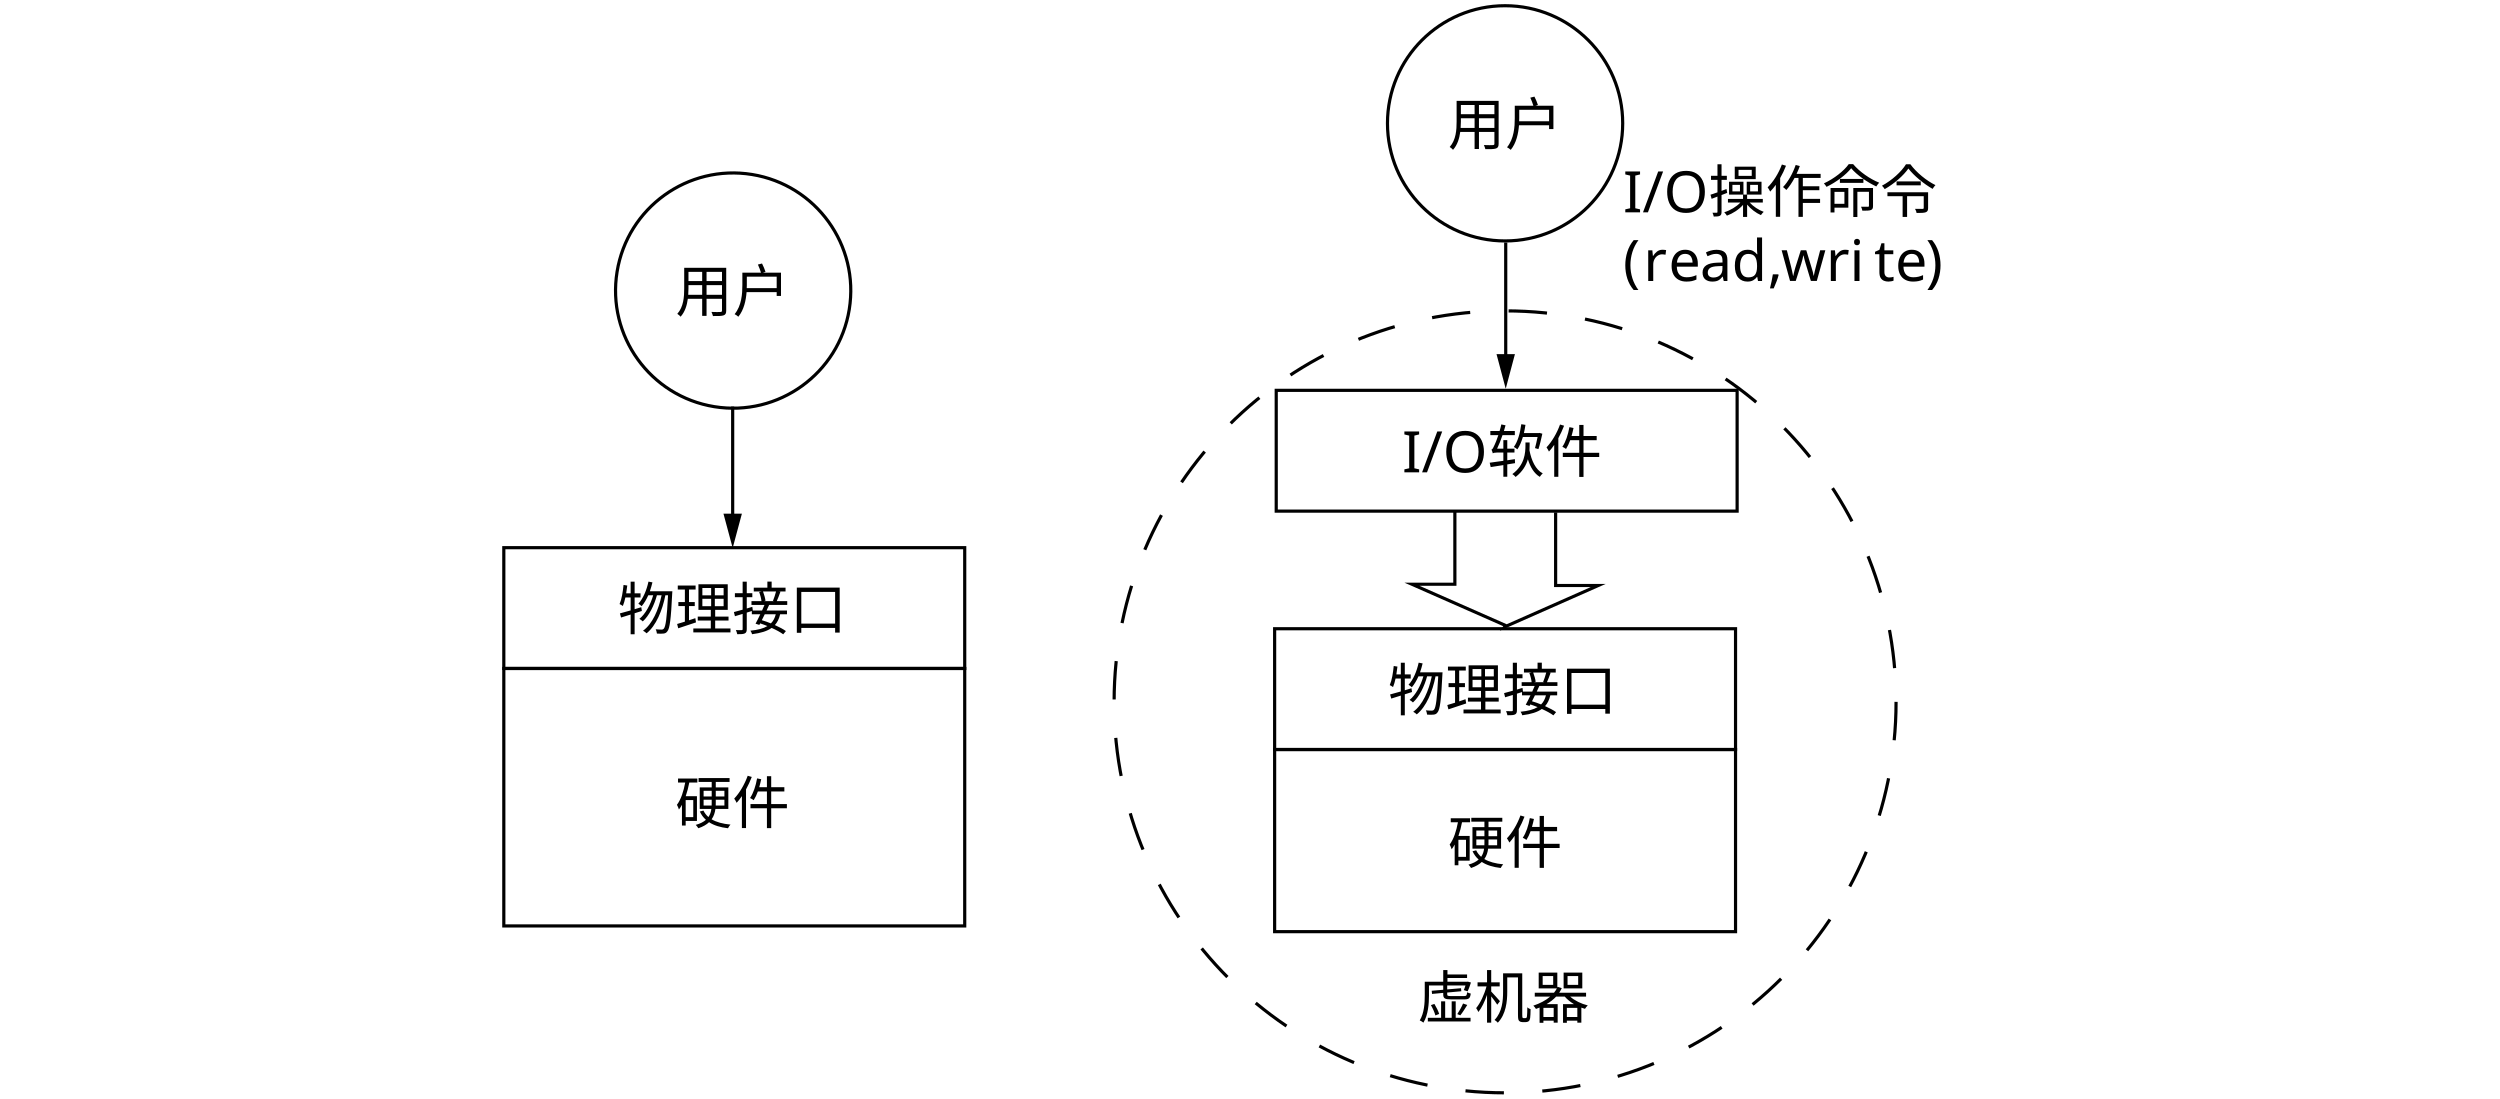
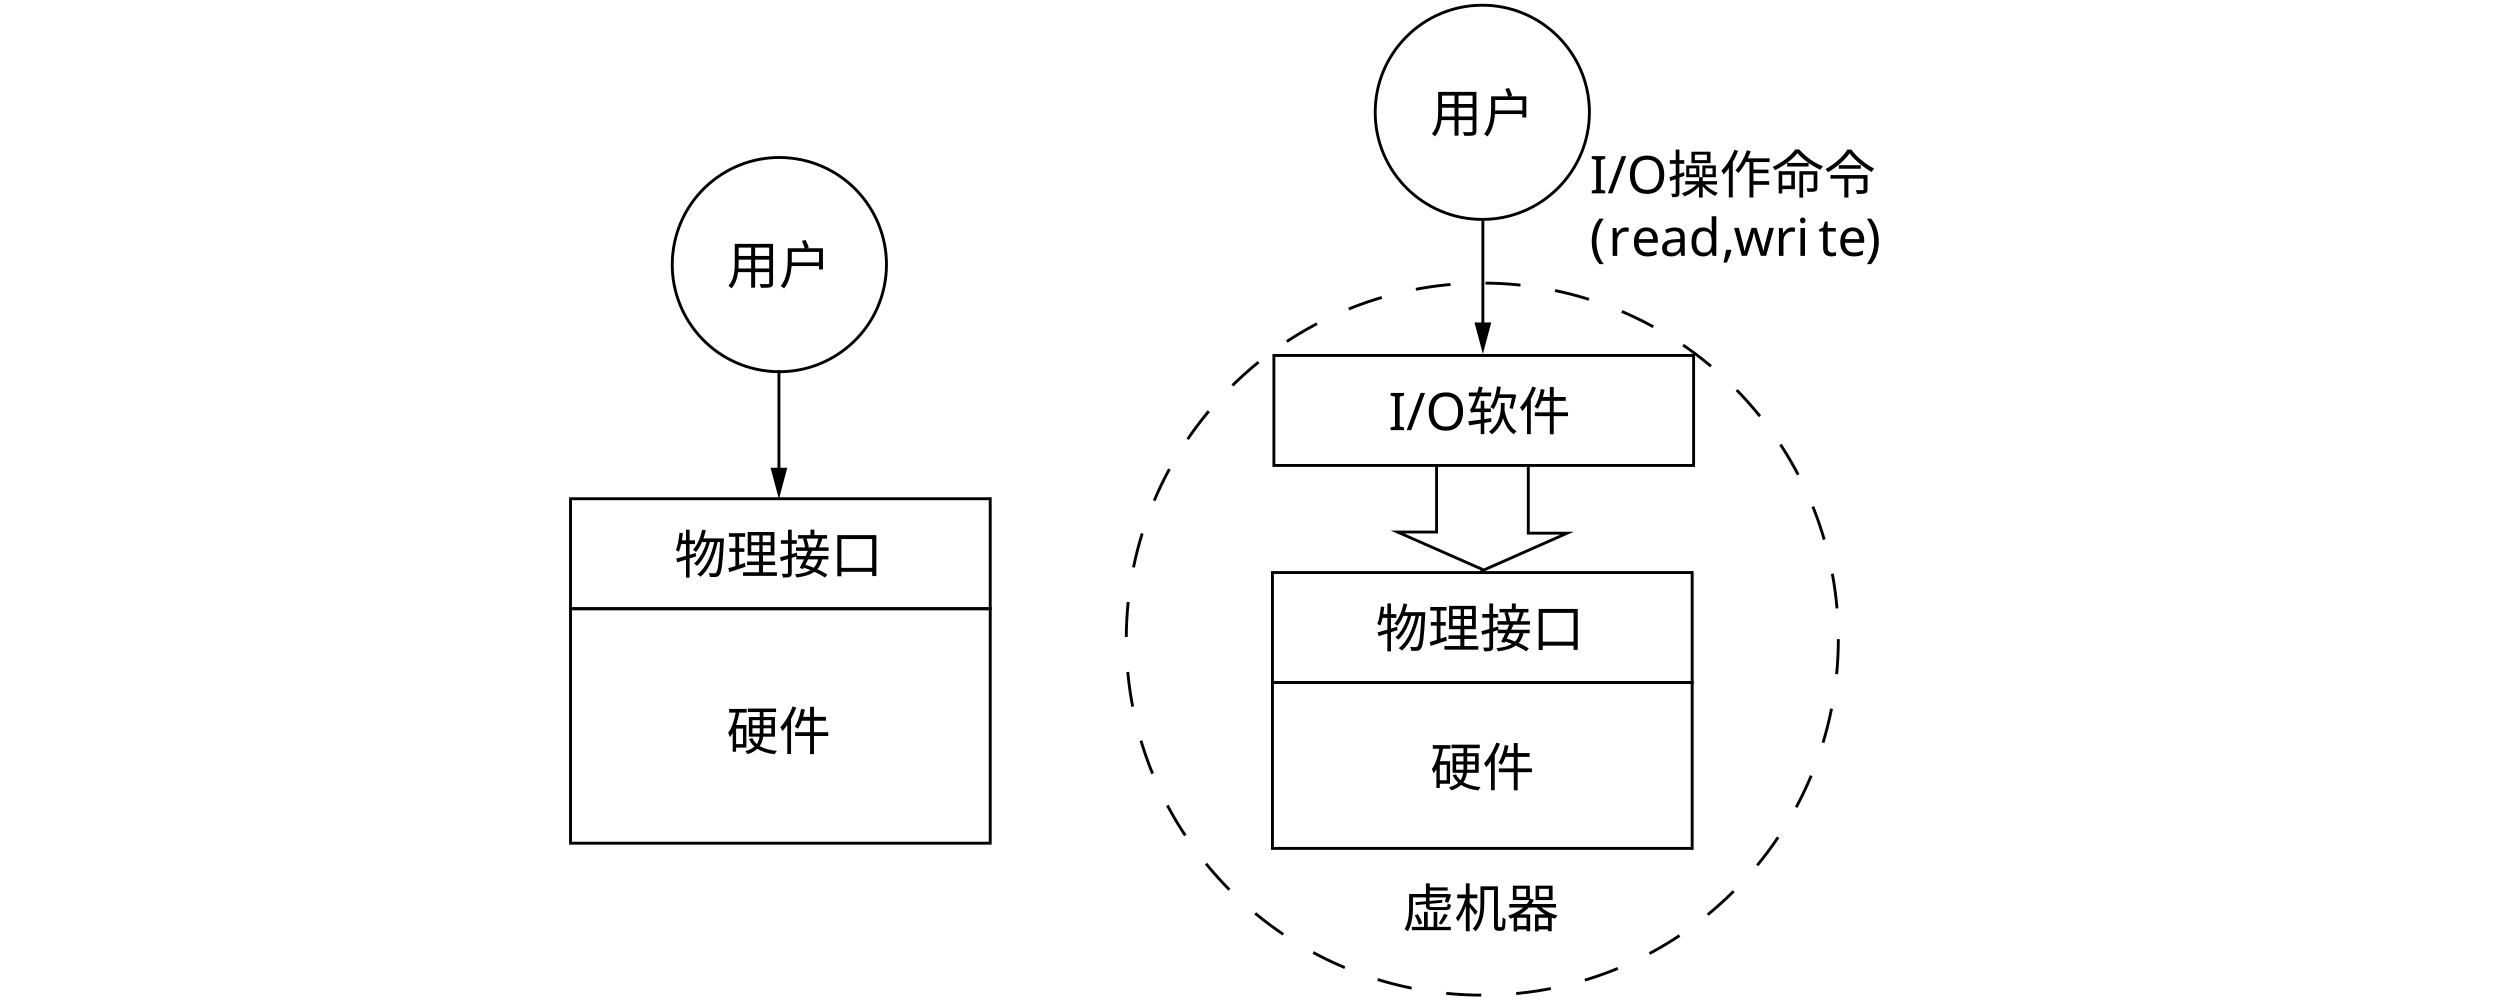
- <svg xmlns="http://www.w3.org/2000/svg" id="uuid-97c283c6-4675-4ccd-88a2-6b1344555918" viewBox="0 0 786.5 345.5">
-   <circle cx="230.64" cy="91.41" r="37" transform="translate(103.47 304.43) rotate(-80.78)" style="fill: none; stroke: #000; stroke-miterlimit: 10;" />
-   <text transform="translate(212.5 98.1)" style="font-family: NotoSerifSC-Regular, 'Noto Serif SC'; font-size: 18px; isolation: isolate;">
+ <svg xmlns="http://www.w3.org/2000/svg" id="uuid-97c283c6-4675-4ccd-88a2-6b1344555918" viewBox="0 0 863.69 345.5">
+   <circle cx="269.24" cy="91.41" r="37" transform="translate(135.88 342.53) rotate(-80.78)" style="fill: none; stroke: #000; stroke-miterlimit: 10;" />
+   <text transform="translate(251.1 98.1)" style="font-family: NotoSerifSC-Regular, 'Noto Serif SC'; font-size: 18px; isolation: isolate;">
    <tspan x="0" y="0">用户</tspan>
  </text>
  <g id="arrow">
-     <line x1="230.5" y1="127.9" x2="230.5" y2="163.6" style="fill: none; stroke: #000; stroke-miterlimit: 10;" />
-     <polygon points="227.6 161.6 230.5 172.4 233.4 161.6 227.6 161.6" />
+     <line x1="269.1" y1="127.9" x2="269.1" y2="163.6" style="fill: none; stroke: #000; stroke-miterlimit: 10;" />
+     <polygon points="266.2 161.6 269.1 172.4 271.99 161.6 266.2 161.6" />
  </g>
-   <rect x="158.5" y="172.3" width="145" height="38" style="fill: none; stroke: #000; stroke-miterlimit: 10;" />
-   <rect x="158.5" y="210.3" width="145" height="81" style="fill: none; stroke: #000; stroke-miterlimit: 10;" />
-   <text transform="translate(194.4 198.1)" style="font-family: NotoSerifSC-Regular, 'Noto Serif SC'; font-size: 18px; isolation: isolate;">
+   <rect x="197.1" y="172.3" width="145" height="38" style="fill: none; stroke: #000; stroke-miterlimit: 10;" />
+   <rect x="197.1" y="210.3" width="145" height="81" style="fill: none; stroke: #000; stroke-miterlimit: 10;" />
+   <text transform="translate(232.99 198.1)" style="font-family: NotoSerifSC-Regular, 'Noto Serif SC'; font-size: 18px; isolation: isolate;">
    <tspan x="0" y="0">物理接口</tspan>
  </text>
-   <text transform="translate(212.4 259.1)" style="font-family: NotoSerifSC-Regular, 'Noto Serif SC'; font-size: 18px; isolation: isolate;">
+   <text transform="translate(250.99 259.1)" style="font-family: NotoSerifSC-Regular, 'Noto Serif SC'; font-size: 18px; isolation: isolate;">
    <tspan x="0" y="0">硬件</tspan>
  </text>
-   <circle cx="473.5" cy="38.8" r="37" style="fill: none; stroke: #000; stroke-miterlimit: 10;" />
-   <text transform="translate(455.5 45.6)" style="font-family: NotoSerifSC-Regular, 'Noto Serif SC'; font-size: 18px; isolation: isolate;">
+   <circle cx="512.1" cy="38.8" r="37" style="fill: none; stroke: #000; stroke-miterlimit: 10;" />
+   <text transform="translate(494.1 45.6)" style="font-family: NotoSerifSC-Regular, 'Noto Serif SC'; font-size: 18px; isolation: isolate;">
    <tspan x="0" y="0">用户</tspan>
  </text>
  <g id="arrow-2" data-name="arrow">
-     <line x1="473.7" y1="76.3" x2="473.7" y2="113.4" style="fill: none; stroke: #000; stroke-miterlimit: 10;" />
-     <polygon points="470.8 111.4 473.7 122.3 476.6 111.4 470.8 111.4" />
+     <line x1="512.3" y1="76.3" x2="512.3" y2="113.4" style="fill: none; stroke: #000; stroke-miterlimit: 10;" />
+     <polygon points="509.39 111.4 512.3 122.3 515.2 111.4 509.39 111.4" />
  </g>
-   <circle cx="473.5" cy="220.8" r="123" style="fill: none; stroke: #000; stroke-dasharray: 12.1 12.1; stroke-miterlimit: 10;" />
-   <rect x="401" y="197.8" width="145" height="38" style="fill: none; stroke: #000; stroke-miterlimit: 10;" />
-   <rect x="401" y="235.8" width="145" height="57.3" style="fill: none; stroke: #000; stroke-miterlimit: 10;" />
-   <text transform="translate(436.7 223.6)" style="font-family: NotoSerifSC-Regular, 'Noto Serif SC'; font-size: 18px; isolation: isolate;">
+   <circle cx="512.1" cy="220.8" r="123" style="fill: none; stroke: #000; stroke-dasharray: 12.1 12.1; stroke-miterlimit: 10;" />
+   <rect x="439.6" y="197.8" width="145" height="38" style="fill: none; stroke: #000; stroke-miterlimit: 10;" />
+   <rect x="439.6" y="235.8" width="145" height="57.3" style="fill: none; stroke: #000; stroke-miterlimit: 10;" />
+   <text transform="translate(475.3 223.6)" style="font-family: NotoSerifSC-Regular, 'Noto Serif SC'; font-size: 18px; isolation: isolate;">
    <tspan x="0" y="0">物理接口</tspan>
  </text>
-   <text transform="translate(455.5 271.6)" style="font-family: NotoSerifSC-Regular, 'Noto Serif SC'; font-size: 18px; isolation: isolate;">
+   <text transform="translate(494.1 271.6)" style="font-family: NotoSerifSC-Regular, 'Noto Serif SC'; font-size: 18px; isolation: isolate;">
    <tspan x="0" y="0">硬件</tspan>
  </text>
-   <rect x="401.5" y="122.8" width="145" height="38" style="fill: none; stroke: #000; stroke-miterlimit: 10;" />
-   <text transform="translate(441.1 148.6)" style="font-family: NotoSerifSC-Regular, 'Noto Serif SC'; font-size: 18px; isolation: isolate;">
+   <rect x="440.1" y="122.8" width="145" height="38" style="fill: none; stroke: #000; stroke-miterlimit: 10;" />
+   <text transform="translate(479.7 148.6)" style="font-family: NotoSerifSC-Regular, 'Noto Serif SC'; font-size: 18px; isolation: isolate;">
    <tspan x="0" y="0">I/O软件</tspan>
  </text>
-   <polyline points="489.4 161.2 489.4 184.2 502.8 184.2 473.4 197.2 473.7 196.8 444.2 183.8 457.7 183.8 457.7 160.8" style="fill: none; stroke: #000; stroke-miterlimit: 10;" />
-   <text transform="translate(510.6 66.8)" style="font-family: NotoSerifSC-Regular, 'Noto Serif SC'; font-size: 18px; isolation: isolate;">
+   <polyline points="527.99 161.2 527.99 184.2 541.39 184.2 511.99 197.2 512.3 196.8 482.8 183.8 496.3 183.8 496.3 160.8" style="fill: none; stroke: #000; stroke-miterlimit: 10;" />
+   <text transform="translate(549.2 66.8)" style="font-family: NotoSerifSC-Regular, 'Noto Serif SC'; font-size: 18px; isolation: isolate;">
    <tspan x="0" y="0">I/O操作命令</tspan>
  </text>
-   <text transform="translate(510.6 88.4)" style="font-family: NotoSerifSC-Regular, 'Noto Serif SC'; font-size: 18px; isolation: isolate;">
+   <text transform="translate(549.2 88.4)" style="font-family: NotoSerifSC-Regular, 'Noto Serif SC'; font-size: 18px; isolation: isolate;">
    <tspan x="0" y="0">(</tspan>
  </text>
-   <text transform="translate(517 88.4)" style="font-family: NotoSerifSC-Regular, 'Noto Serif SC'; font-size: 18px; isolation: isolate;">
+   <text transform="translate(555.6 88.4)" style="font-family: NotoSerifSC-Regular, 'Noto Serif SC'; font-size: 18px; isolation: isolate;">
    <tspan x="0" y="0">r</tspan>
  </text>
-   <text transform="translate(524.9 88.4)" style="font-family: NotoSerifSC-Regular, 'Noto Serif SC'; font-size: 18px; isolation: isolate;">
+   <text transform="translate(563.5 88.4)" style="font-family: NotoSerifSC-Regular, 'Noto Serif SC'; font-size: 18px; isolation: isolate;">
    <tspan x="0" y="0">e</tspan>
  </text>
-   <text transform="translate(534.8 88.4)" style="font-family: NotoSerifSC-Regular, 'Noto Serif SC'; font-size: 18px; isolation: isolate;">
+   <text transform="translate(573.39 88.4)" style="font-family: NotoSerifSC-Regular, 'Noto Serif SC'; font-size: 18px; isolation: isolate;">
    <tspan x="0" y="0">a</tspan>
  </text>
-   <text transform="translate(544.8 88.4)" style="font-family: NotoSerifSC-Regular, 'Noto Serif SC'; font-size: 18px; isolation: isolate;">
+   <text transform="translate(583.39 88.4)" style="font-family: NotoSerifSC-Regular, 'Noto Serif SC'; font-size: 18px; isolation: isolate;">
    <tspan x="0" y="0">d</tspan>
  </text>
-   <text transform="translate(556.1 88.4)" style="font-family: NotoSerifSC-Regular, 'Noto Serif SC'; font-size: 18px; isolation: isolate;">
+   <text transform="translate(594.69 88.4)" style="font-family: NotoSerifSC-Regular, 'Noto Serif SC'; font-size: 18px; isolation: isolate;">
    <tspan x="0" y="0">,</tspan>
  </text>
-   <text transform="translate(560.3 88.4)" style="font-family: NotoSerifSC-Regular, 'Noto Serif SC'; font-size: 18px; isolation: isolate;">
+   <text transform="translate(598.89 88.4)" style="font-family: NotoSerifSC-Regular, 'Noto Serif SC'; font-size: 18px; isolation: isolate;">
    <tspan x="0" y="0">wri</tspan>
  </text>
-   <text transform="translate(589.6 88.4)" style="font-family: NotoSerifSC-Regular, 'Noto Serif SC'; font-size: 18px; isolation: isolate;">
+   <text transform="translate(628.19 88.4)" style="font-family: NotoSerifSC-Regular, 'Noto Serif SC'; font-size: 18px; isolation: isolate;">
    <tspan x="0" y="0">t</tspan>
  </text>
-   <text transform="translate(596.2 88.4)" style="font-family: NotoSerifSC-Regular, 'Noto Serif SC'; font-size: 18px; isolation: isolate;">
+   <text transform="translate(634.8 88.4)" style="font-family: NotoSerifSC-Regular, 'Noto Serif SC'; font-size: 18px; isolation: isolate;">
    <tspan x="0" y="0">e</tspan>
  </text>
-   <text transform="translate(605.8 88.4)" style="font-family: NotoSerifSC-Regular, 'Noto Serif SC'; font-size: 18px; isolation: isolate;">
+   <text transform="translate(644.39 88.4)" style="font-family: NotoSerifSC-Regular, 'Noto Serif SC'; font-size: 18px; isolation: isolate;">
    <tspan x="0" y="0">)</tspan>
  </text>
-   <text transform="translate(445.9 320.3)" style="font-family: NotoSerifSC-Regular, 'Noto Serif SC'; font-size: 18px; isolation: isolate;">
+   <text transform="translate(484.49 320.3)" style="font-family: NotoSerifSC-Regular, 'Noto Serif SC'; font-size: 18px; isolation: isolate;">
    <tspan x="0" y="0">虚机器</tspan>
  </text>
</svg>
